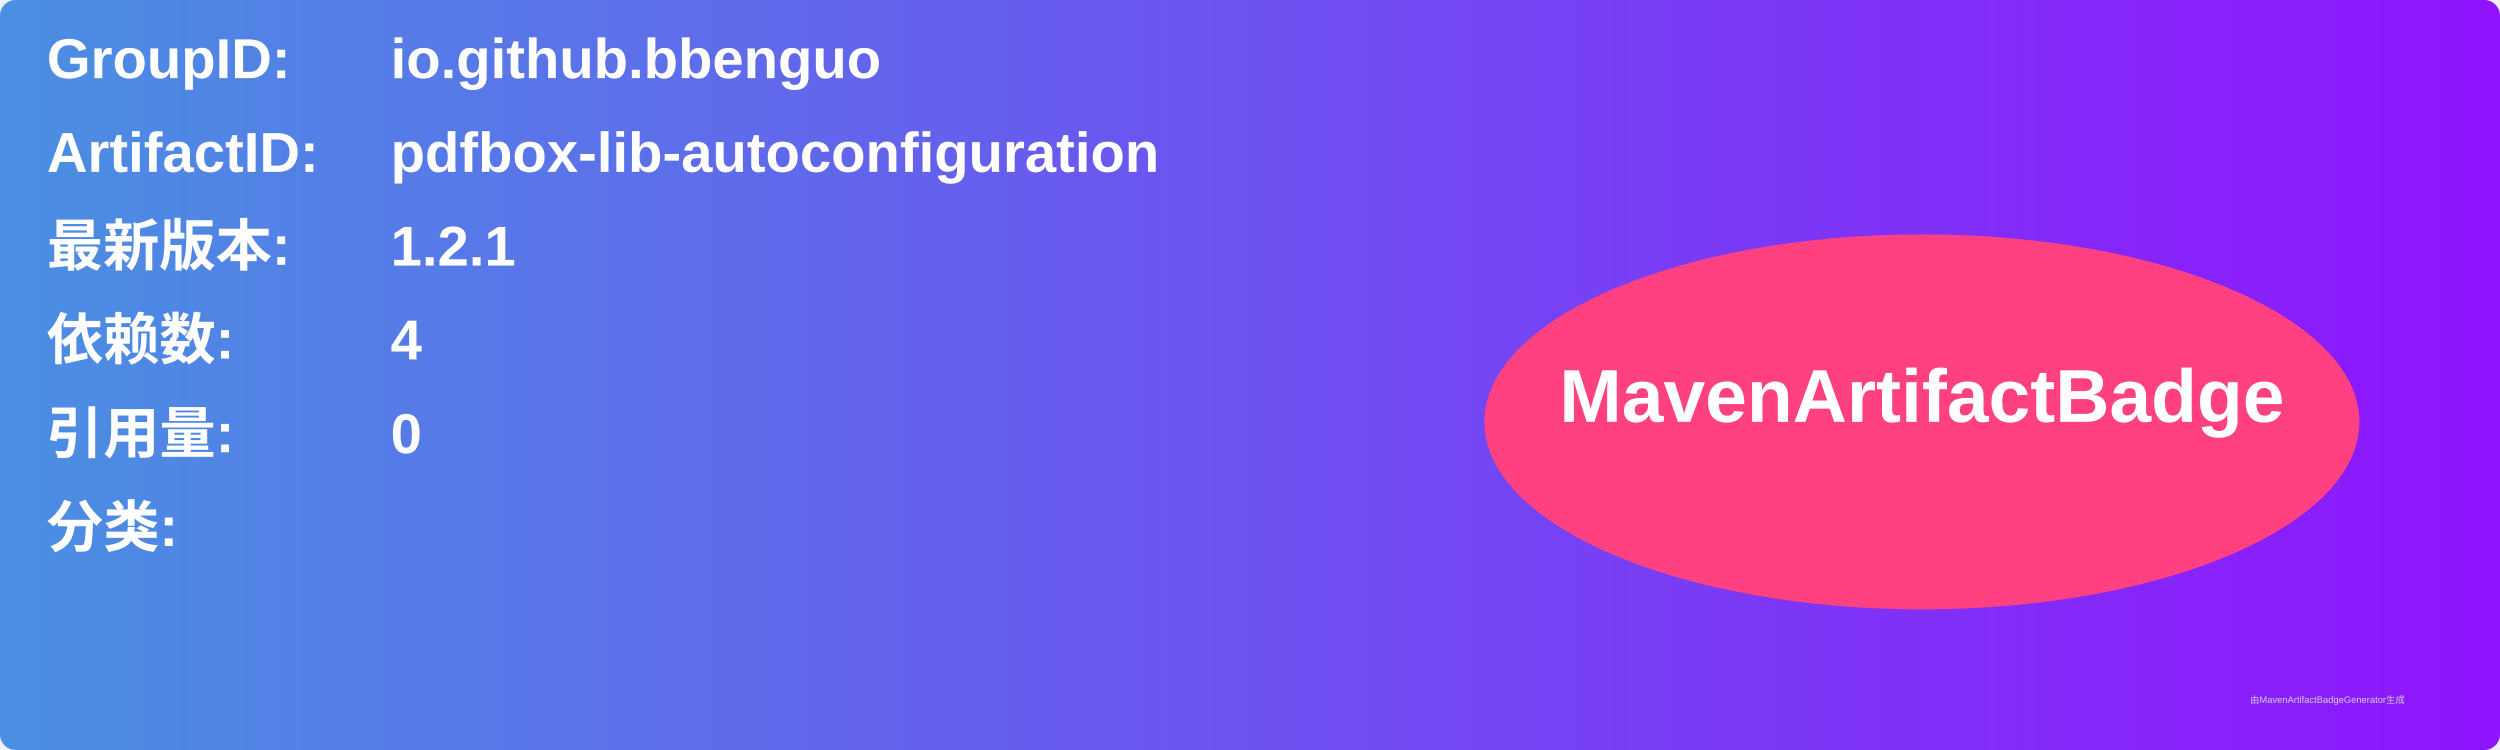
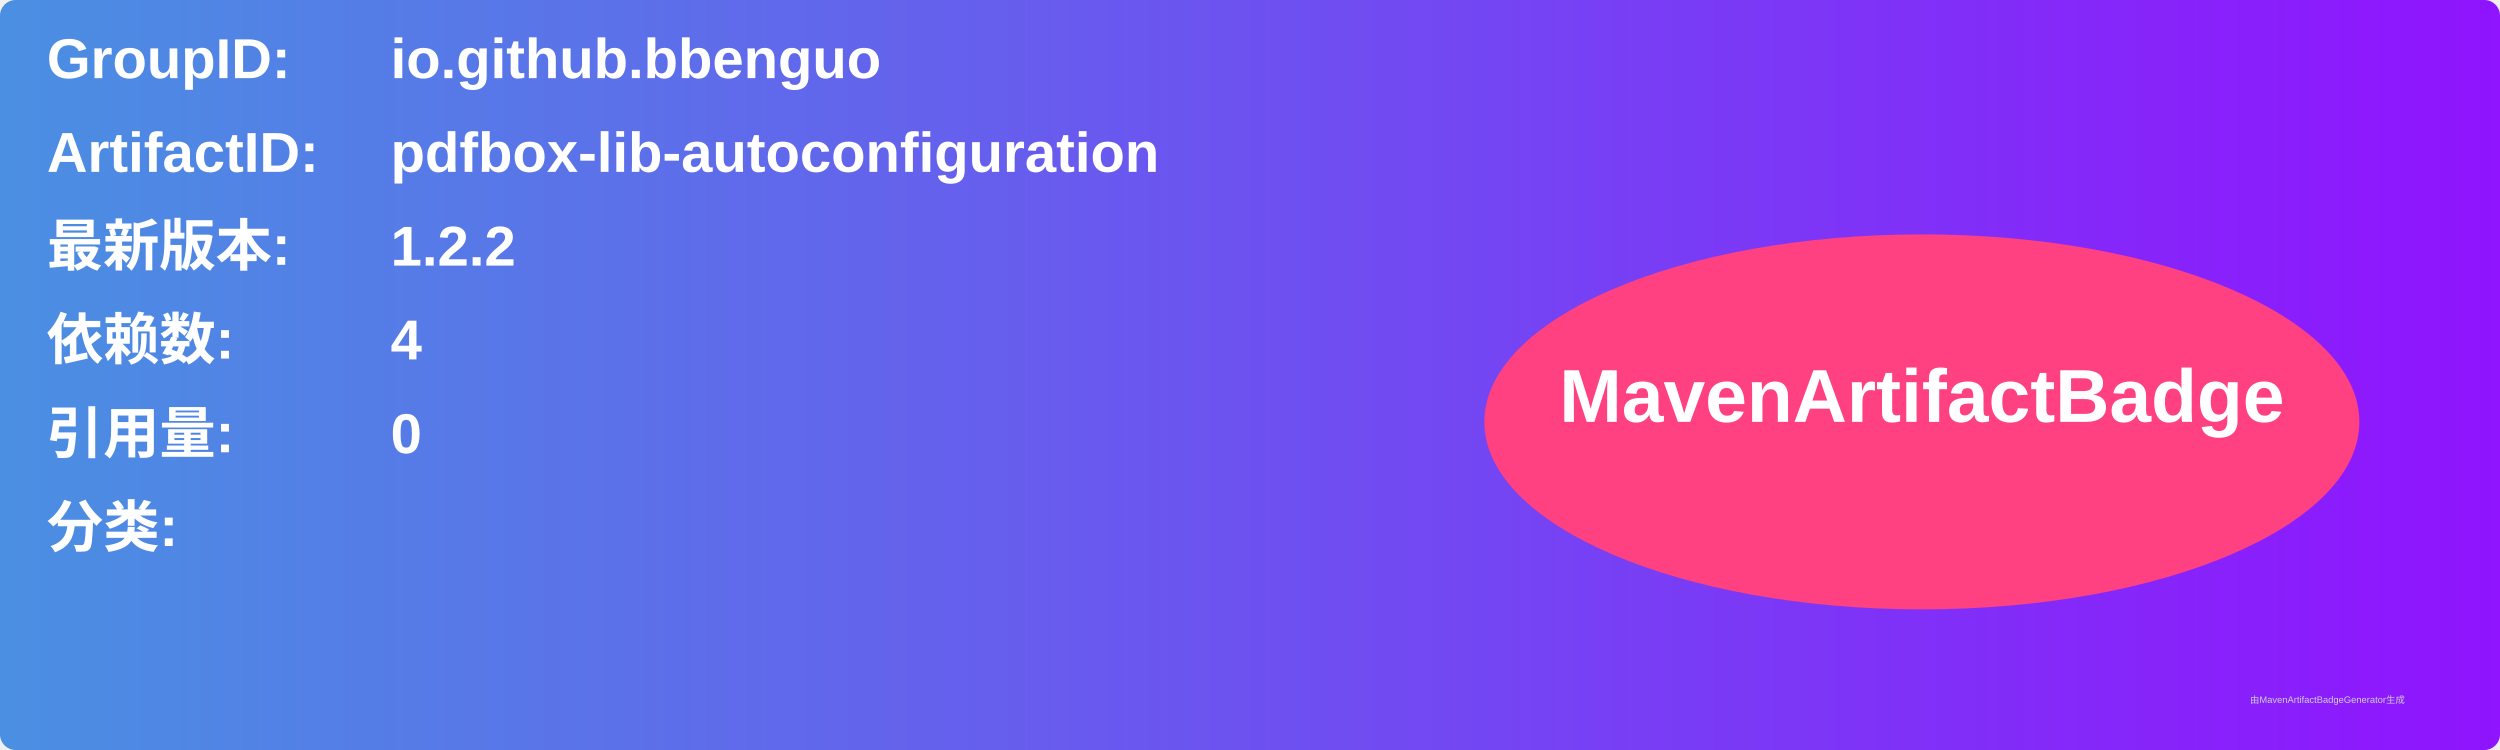
<svg xmlns="http://www.w3.org/2000/svg" width="800" height="240" viewBox="0 0 800 240">
  <linearGradient id="grad" x1="0%" y1="0%" x2="100%" y2="0%">
    <stop offset="0%" stop-color="#4a90e2" />
    <stop offset="100%" stop-color="#9013fe" />
  </linearGradient>
  <rect width="100%" height="100%" rx="5" ry="5" fill="url(#grad)" />
  <g transform="translate(15, 15)">
    <text x="0" y="10" font-family="Arial" font-size="18" fill="white" font-weight="bold" width="260">GroupID:</text>
    <text x="110" y="10" font-family="Arial" font-size="18" fill="white" font-weight="bold" width="460">io.github.bbenguo</text>
    <text x="0" y="40" font-family="Arial" font-size="18" fill="white" font-weight="bold" width="260">ArtifactID:</text>
    <text x="110" y="40" font-family="Arial" font-size="18" fill="white" font-weight="bold" width="460">pdfbox-lib-autoconfiguration</text>
    <text x="0" y="70" font-family="Arial" font-size="18" fill="white" font-weight="bold">最新版本:</text>
    <text x="110" y="70" font-family="Arial" font-size="18" fill="white" font-weight="bold">
-       <tspan font-weight="bold">1.2.1</tspan>
+       <tspan font-weight="bold">1.2.2</tspan>
    </text>
    <text x="0" y="100" font-family="Arial" font-size="18" fill="white" font-weight="bold">依赖数: </text>
    <text x="110" y="100" font-family="Arial" font-size="18" fill="white">
      <tspan font-weight="bold">4</tspan>
    </text>
    <text x="0" y="130" font-family="Arial" font-size="18" fill="white" font-weight="bold">引用量: </text>
    <text x="110" y="130" font-family="Arial" font-size="18" fill="white">
      <tspan font-weight="bold">0</tspan>
    </text>
    <text x="0" y="160" font-family="Arial" font-size="18" fill="white" font-weight="bold">分类:</text>
    <text x="10" y="190" font-family="Arial" font-size="10" fill="white">
      <tspan font-weight="bold" />
    </text>
    <ellipse cx="600" cy="120" rx="140" ry="60" fill="#ff4081" />
    <text x="600" y="120" text-anchor="middle" font-family="Arial" font-size="24" fill="white" font-weight="bold">MavenArtifactBadge</text>
  </g>
  <text x="720" y="225" font-family="Arial" font-size="3" fill="#d0d0d0">由MavenArtifactBadgeGenerator生成</text>
</svg>
